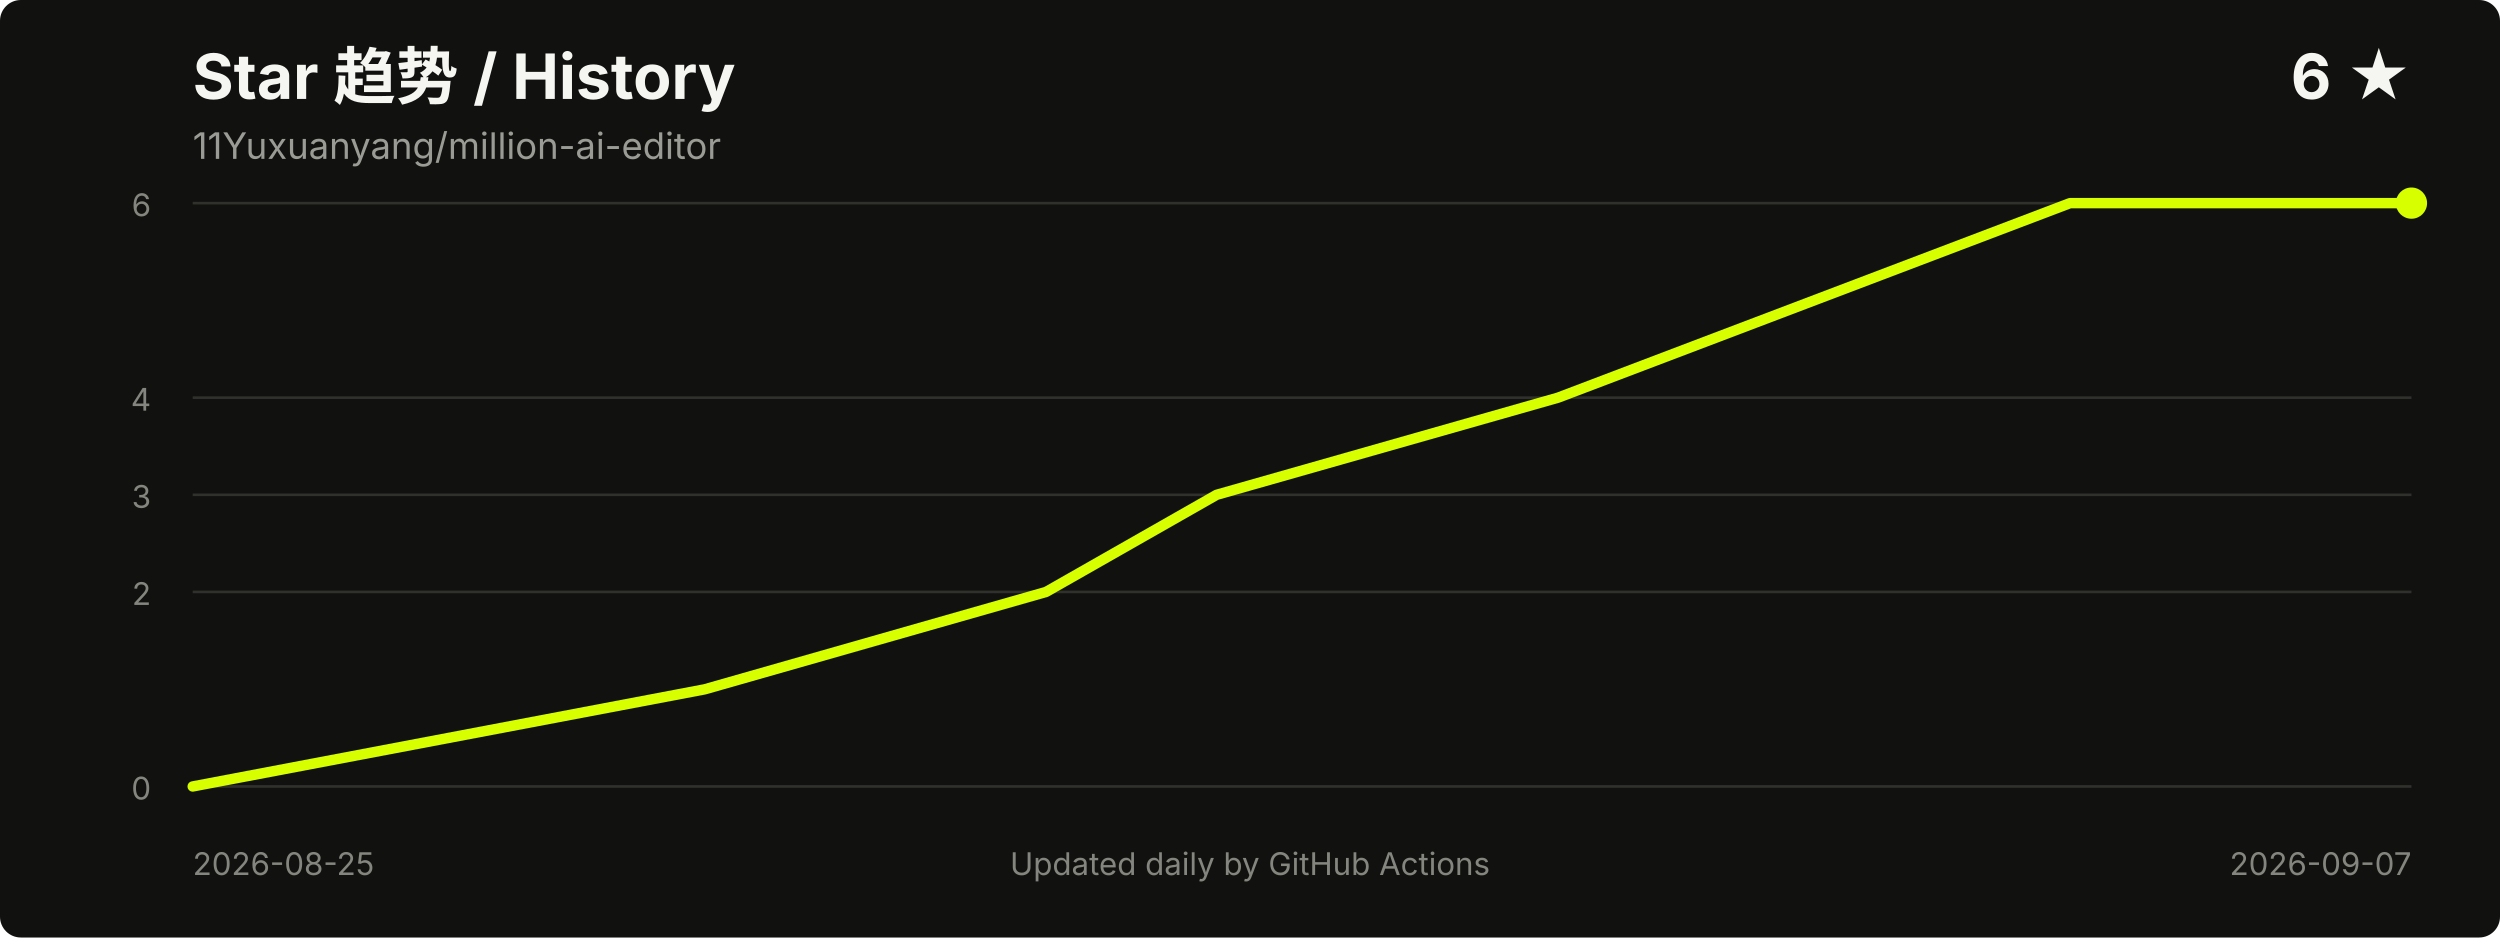
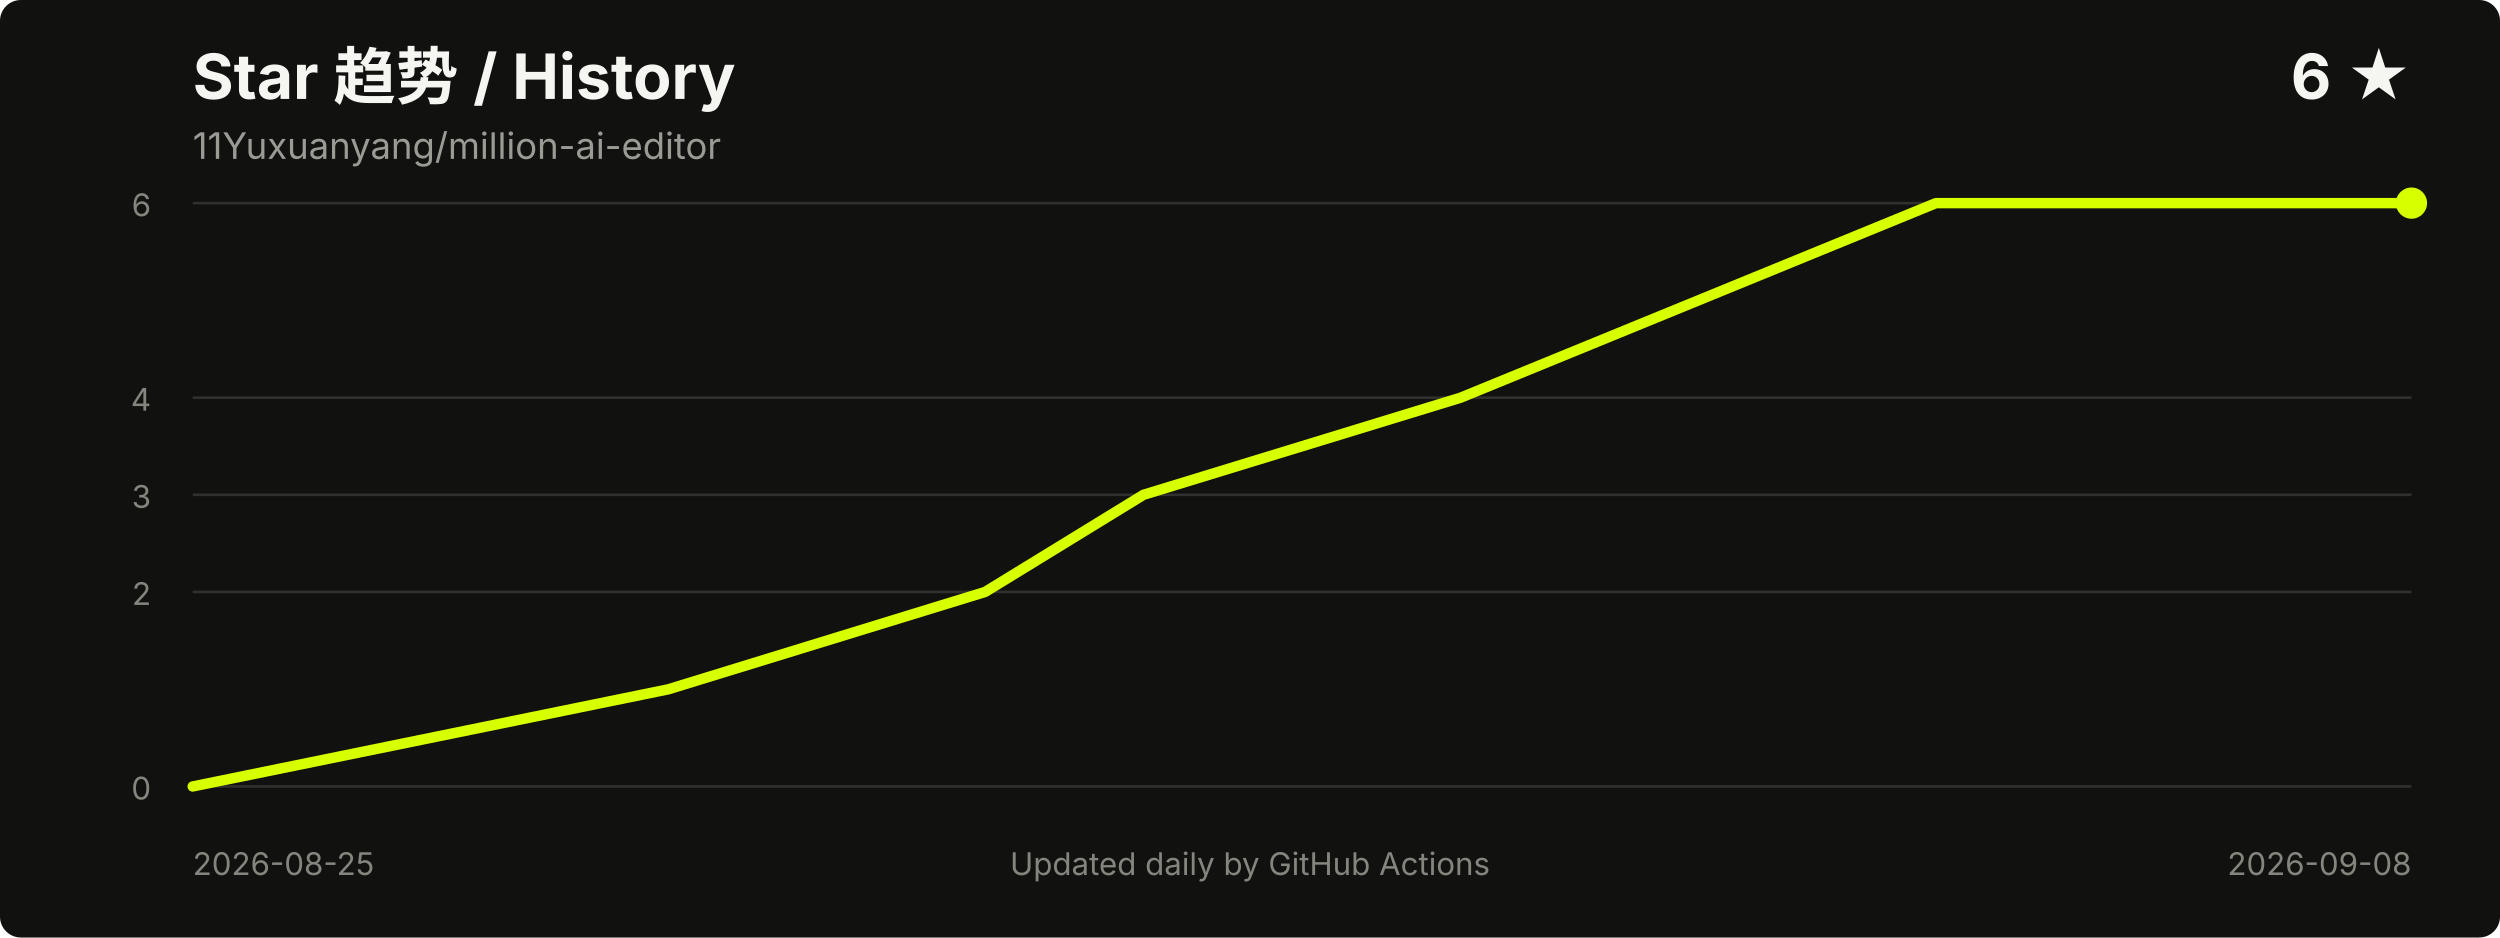
<svg xmlns="http://www.w3.org/2000/svg" width="960" height="360" viewBox="0 0 960 360" role="img" aria-labelledby="title desc">
  <style>
    .title { fill: #f5f5f2; font: 700 24px -apple-system, BlinkMacSystemFont, "Segoe UI", sans-serif; }
    .meta { fill: #9b9b96; font: 14px -apple-system, BlinkMacSystemFont, "Segoe UI", sans-serif; }
    .axis { fill: #85857f; font: 12px -apple-system, BlinkMacSystemFont, "Segoe UI", sans-serif; }
    .grid { stroke: #30302d; stroke-width: 1; }
  </style>
  <rect width="100%" height="100%" rx="8" fill="#11110f" />
  <text x="74" y="38" class="title">Star 趋势 / History</text>
  <text x="74" y="61" class="meta">11Yuxuanyang/million-ai-editor</text>
  <text x="926" y="38" text-anchor="end" class="title">6 ★</text>
  <line x1="74" y1="302.0" x2="926" y2="302.0" class="grid" />
  <line x1="74" y1="227.3" x2="926" y2="227.3" class="grid" />
  <line x1="74" y1="190.0" x2="926" y2="190.0" class="grid" />
  <line x1="74" y1="152.7" x2="926" y2="152.7" class="grid" />
  <line x1="74" y1="78.0" x2="926" y2="78.0" class="grid" />
  <text x="58" y="307.0" text-anchor="end" class="axis">0</text>
  <text x="58" y="232.3" text-anchor="end" class="axis">2</text>
  <text x="58" y="195.0" text-anchor="end" class="axis">3</text>
  <text x="58" y="157.7" text-anchor="end" class="axis">4</text>
  <text x="58" y="83.0" text-anchor="end" class="axis">6</text>
-   <polyline points="74.0,302.0 270.6,264.7 401.7,227.3 467.2,190.0 598.3,152.7 794.9,78.0 926.0,78.0" fill="none" stroke="#d8ff00" stroke-width="4" stroke-linecap="round" stroke-linejoin="round" />
+   <polyline points="74.0,302.0 256.6,264.7 378.3,227.3 439.1,190.0 560.9,152.7 743.4,78.0 926.0,78.0" fill="none" stroke="#d8ff00" stroke-width="4" stroke-linecap="round" stroke-linejoin="round" />
  <circle cx="926.0" cy="78.0" r="6" fill="#d8ff00" />
  <text x="74" y="336" class="axis">2026-08-25</text>
-   <text x="926" y="336" text-anchor="end" class="axis">2026-09-07</text>
+   <text x="926" y="336" text-anchor="end" class="axis">2026-09-08</text>
  <text x="480.0" y="336" text-anchor="middle" class="axis">Updated daily by GitHub Actions</text>
</svg>
